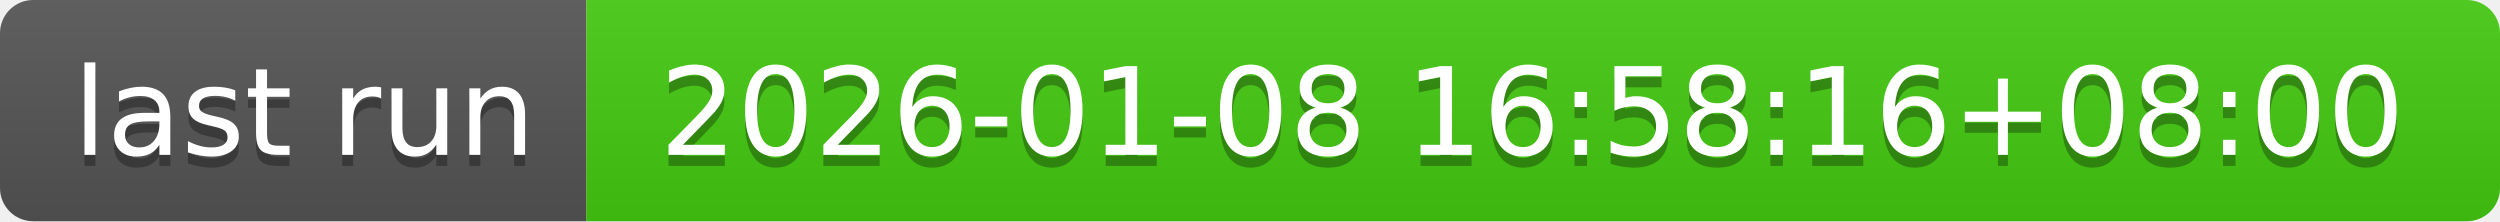
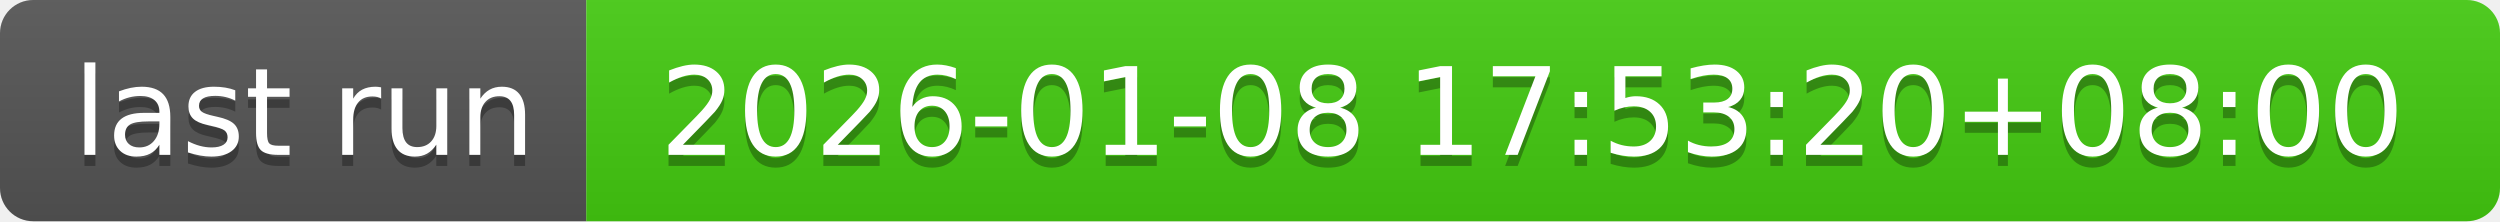
- <svg xmlns="http://www.w3.org/2000/svg" width="226" height="20" role="img" aria-label="last run: 2026-01-08 16:58:16+08:00">
+ <svg xmlns="http://www.w3.org/2000/svg" width="226" height="20" role="img" aria-label="last run: 2026-01-08 17:53:20+08:00">
  <linearGradient id="s" x2="0" y2="100%">
    <stop offset="0" stop-color="#bbb" stop-opacity=".1" />
    <stop offset="1" stop-opacity=".1" />
  </linearGradient>
  <clipPath id="r">
    <rect width="226" height="20" rx="3" fill="#fff" />
  </clipPath>
  <g clip-path="url(#r)">
    <rect width="53" height="20" fill="#555" />
    <rect x="53" width="173" height="20" fill="#4c1" />
    <rect width="226" height="20" fill="url(#s)" />
  </g>
  <g fill="#fff" text-anchor="middle" font-family="Verdana,Geneva,DejaVu Sans,sans-serif" text-rendering="geometricPrecision" font-size="110">
    <text aria-hidden="true" x="275" y="150" fill="#010101" fill-opacity=".3" transform="scale(.1)" textLength="430">last run</text>
    <text x="275" y="140" transform="scale(.1)" fill="#fff" textLength="430">last run</text>
-     <text aria-hidden="true" x="1385" y="150" fill="#010101" fill-opacity=".3" transform="scale(.1)" textLength="1630">2026-01-08 16:58:16+08:00</text>
-     <text x="1385" y="140" transform="scale(.1)" fill="#fff" textLength="1630">2026-01-08 16:58:16+08:00</text>
+     <text aria-hidden="true" x="1385" y="150" fill="#010101" fill-opacity=".3" transform="scale(.1)" textLength="1630">2026-01-08 17:53:20+08:00</text>
+     <text x="1385" y="140" transform="scale(.1)" fill="#fff" textLength="1630">2026-01-08 17:53:20+08:00</text>
  </g>
</svg>
